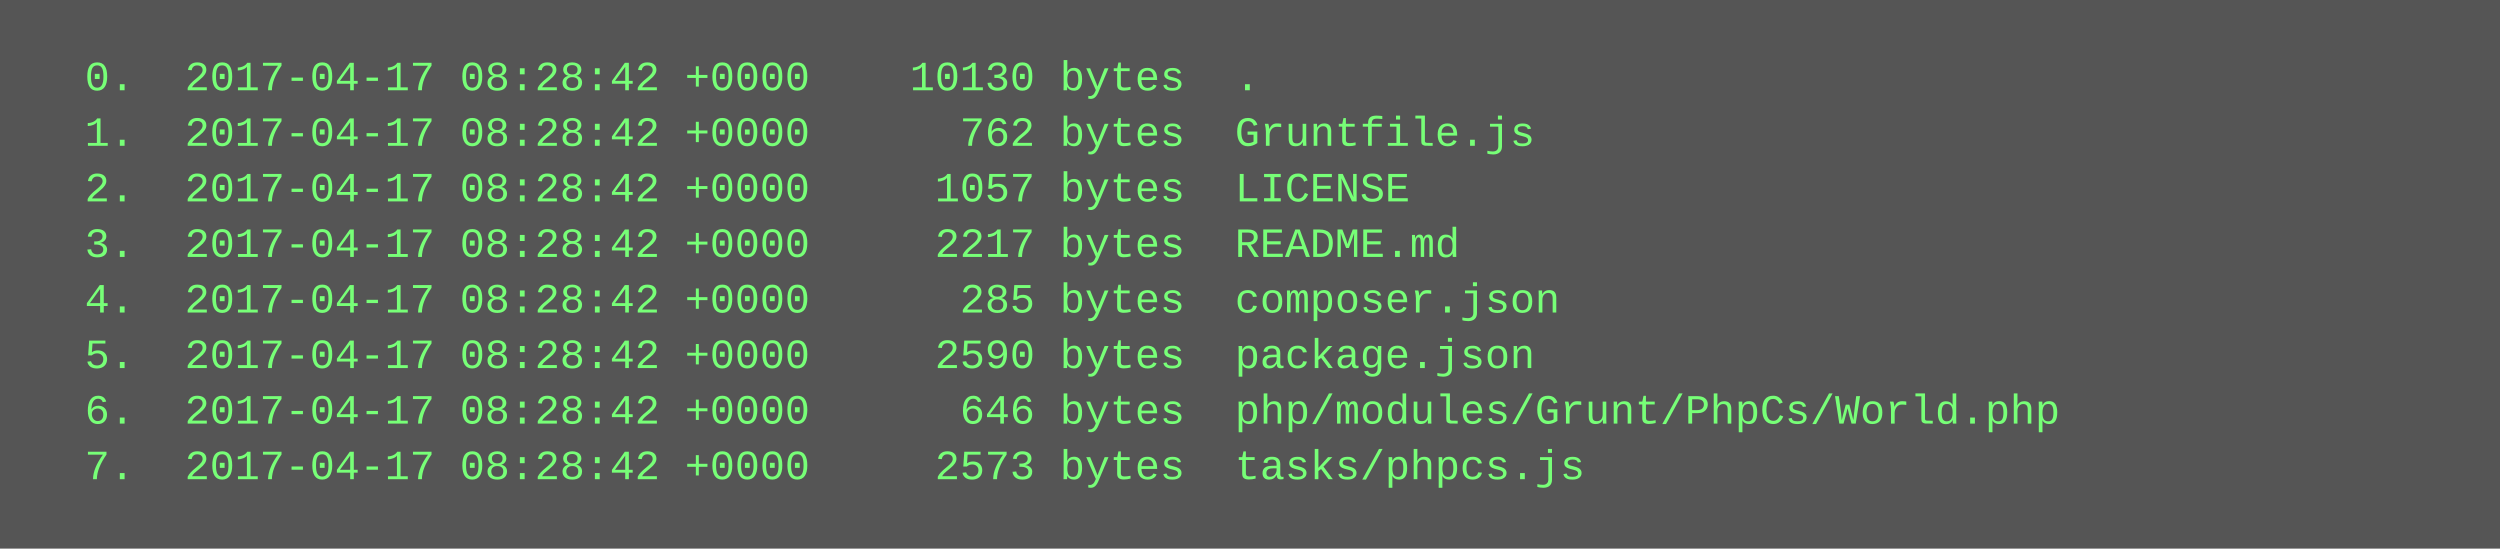
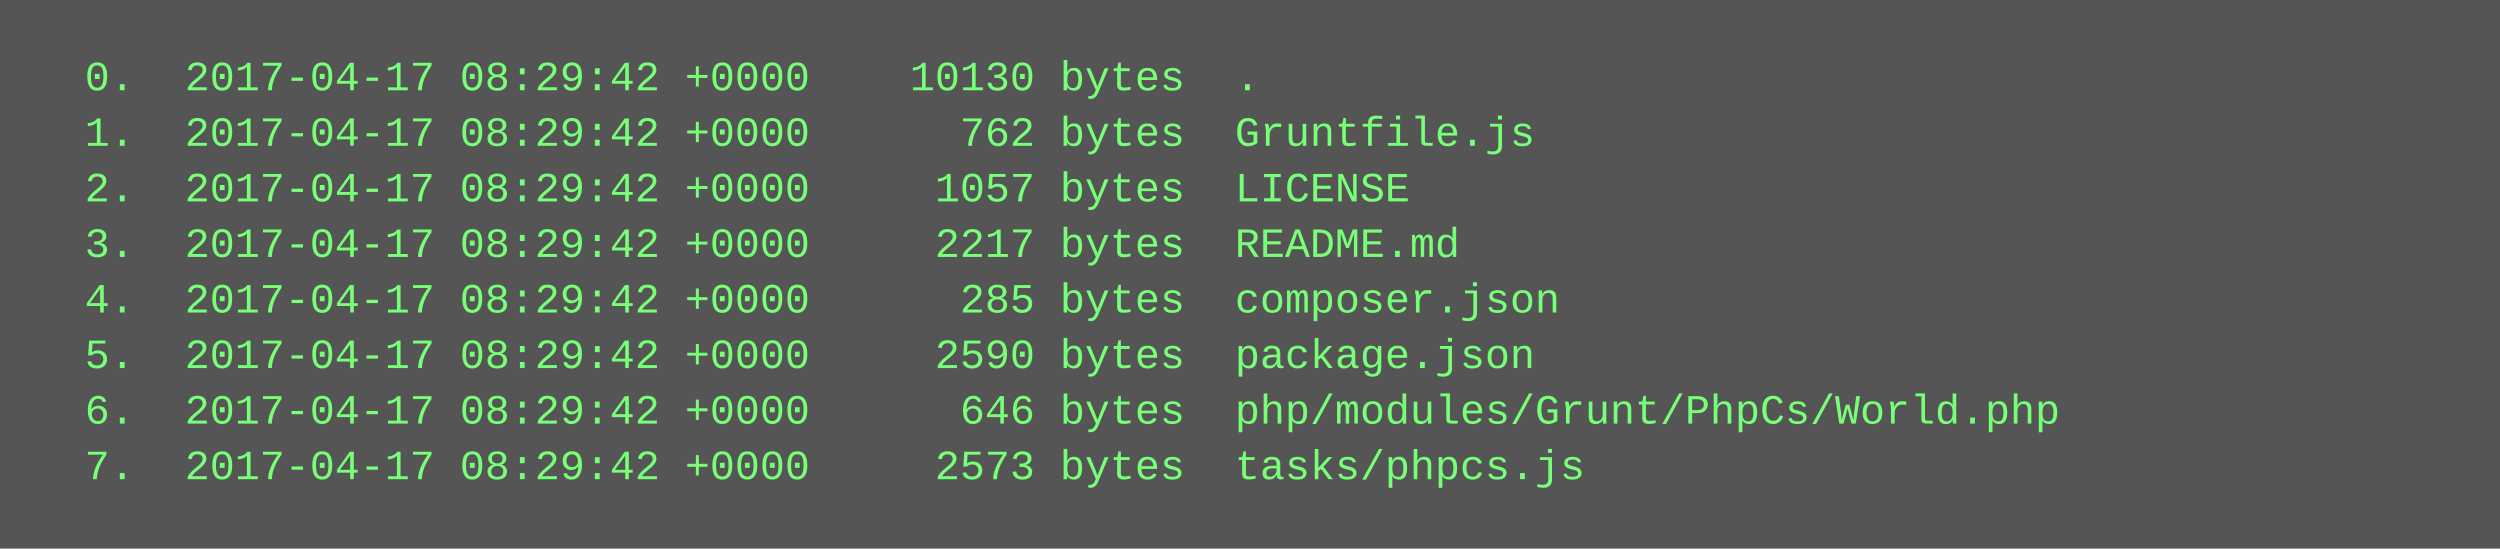
<svg xmlns="http://www.w3.org/2000/svg" height="158" width="720">
  <rect height="158" fill="#555" width="720" />
  <text fill="#7f7" font-family="Courier New" font-size="12" xml:space="preserve">
-     <tspan x="10" y="26">  0.  2017-04-17 08:28:42 +0000    10130 bytes  .</tspan>
-     <tspan x="10" y="42">  1.  2017-04-17 08:28:42 +0000      762 bytes  Gruntfile.js</tspan>
-     <tspan x="10" y="58">  2.  2017-04-17 08:28:42 +0000     1057 bytes  LICENSE</tspan>
-     <tspan x="10" y="74">  3.  2017-04-17 08:28:42 +0000     2217 bytes  README.md</tspan>
-     <tspan x="10" y="90">  4.  2017-04-17 08:28:42 +0000      285 bytes  composer.json</tspan>
-     <tspan x="10" y="106">  5.  2017-04-17 08:28:42 +0000     2590 bytes  package.json</tspan>
-     <tspan x="10" y="122">  6.  2017-04-17 08:28:42 +0000      646 bytes  php/modules/Grunt/PhpCs/World.php</tspan>
-     <tspan x="10" y="138">  7.  2017-04-17 08:28:42 +0000     2573 bytes  tasks/phpcs.js</tspan>
+     <tspan x="10" y="26">  0.  2017-04-17 08:29:42 +0000    10130 bytes  .</tspan>
+     <tspan x="10" y="42">  1.  2017-04-17 08:29:42 +0000      762 bytes  Gruntfile.js</tspan>
+     <tspan x="10" y="58">  2.  2017-04-17 08:29:42 +0000     1057 bytes  LICENSE</tspan>
+     <tspan x="10" y="74">  3.  2017-04-17 08:29:42 +0000     2217 bytes  README.md</tspan>
+     <tspan x="10" y="90">  4.  2017-04-17 08:29:42 +0000      285 bytes  composer.json</tspan>
+     <tspan x="10" y="106">  5.  2017-04-17 08:29:42 +0000     2590 bytes  package.json</tspan>
+     <tspan x="10" y="122">  6.  2017-04-17 08:29:42 +0000      646 bytes  php/modules/Grunt/PhpCs/World.php</tspan>
+     <tspan x="10" y="138">  7.  2017-04-17 08:29:42 +0000     2573 bytes  tasks/phpcs.js</tspan>
  </text>
</svg>
